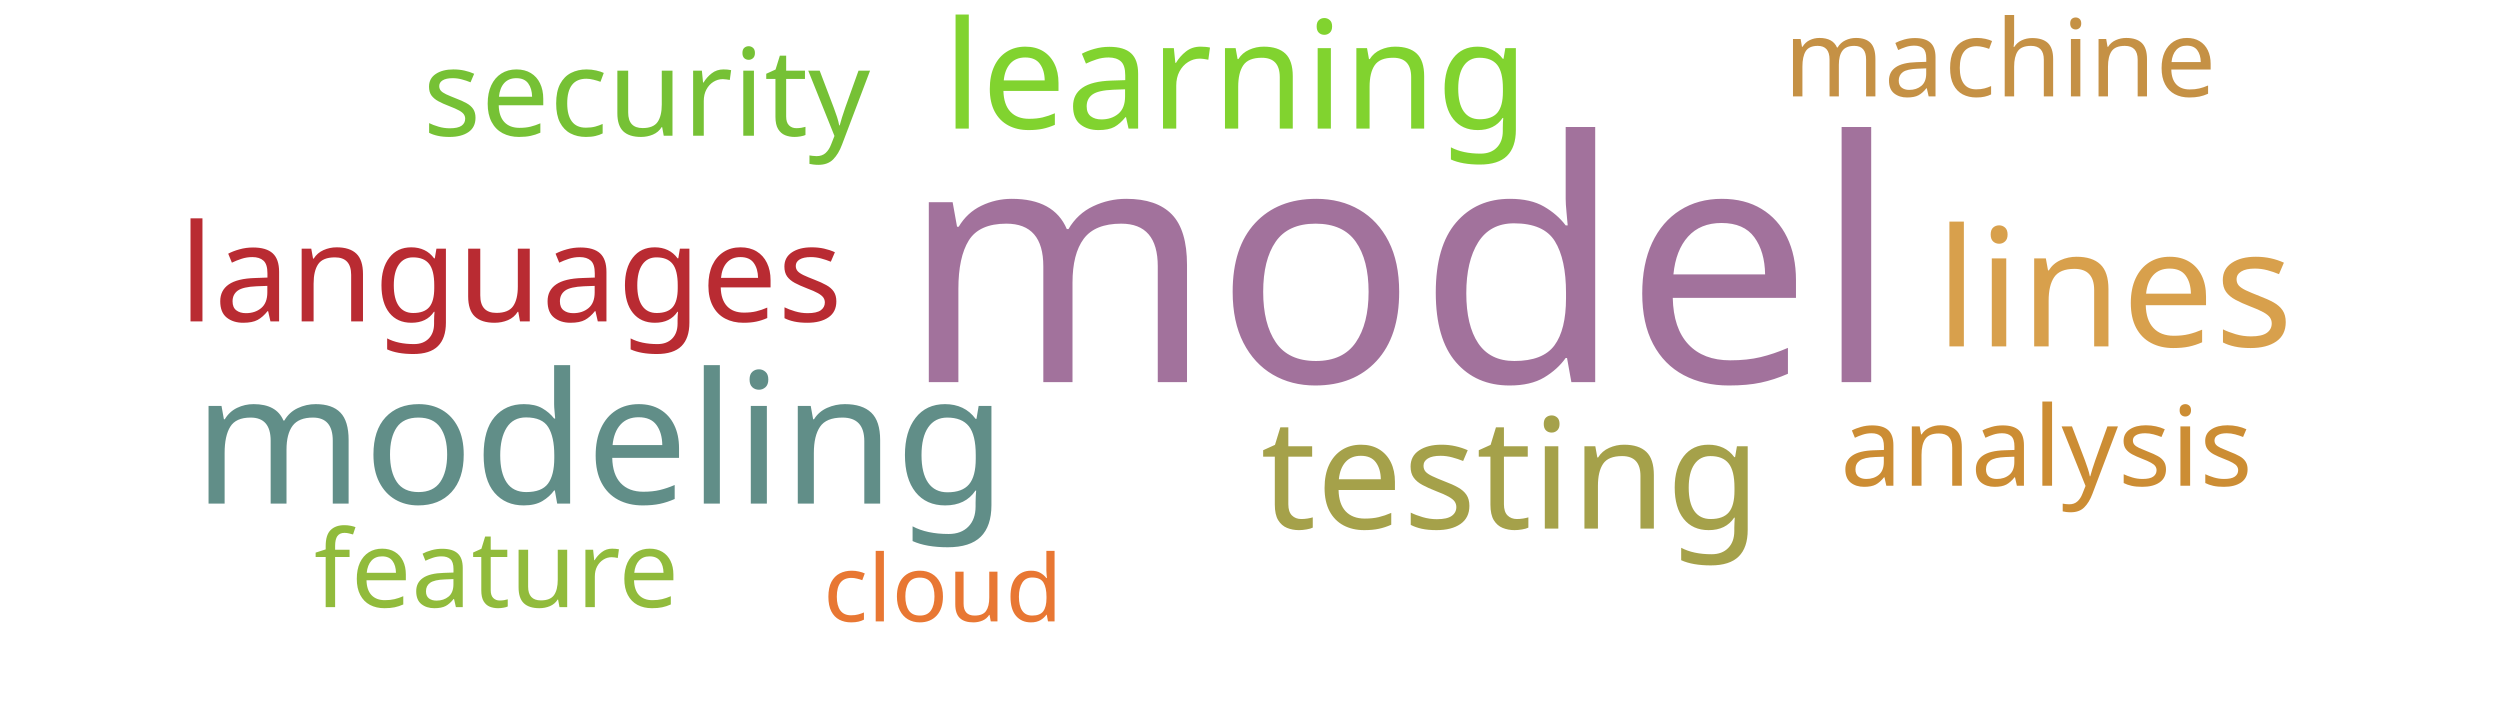
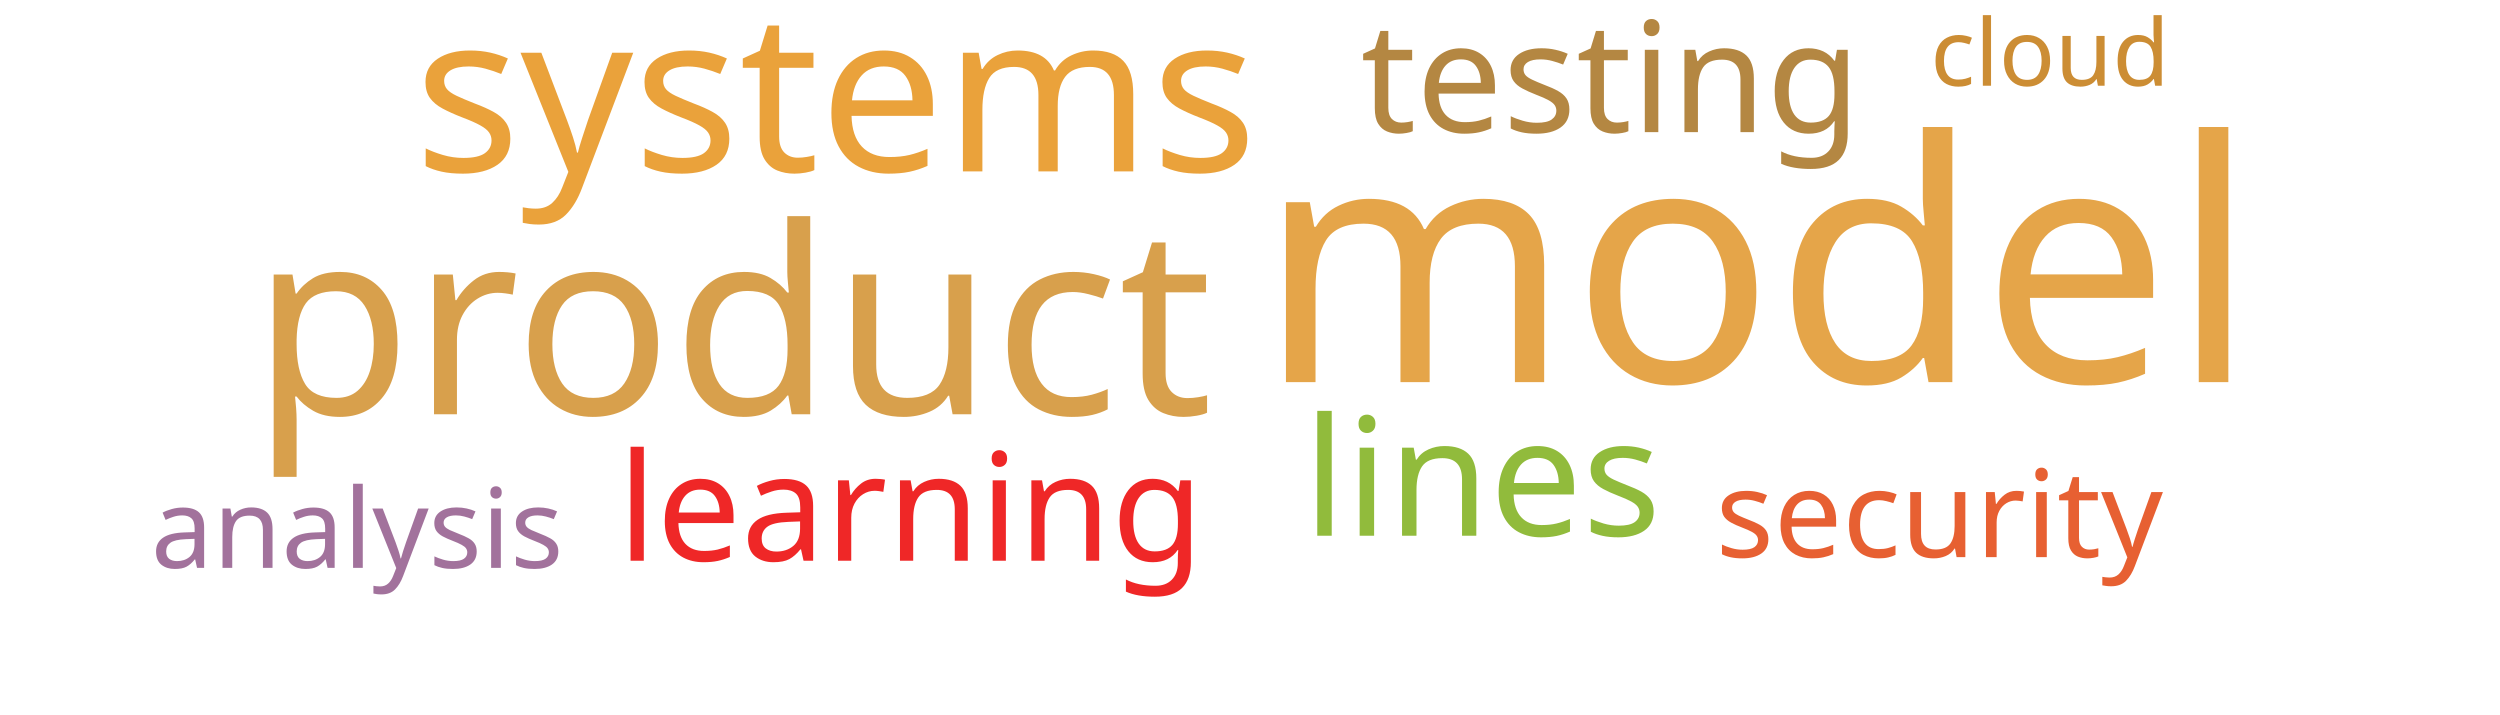
<svg xmlns="http://www.w3.org/2000/svg" width="700" height="200">
  <g transform="translate(350, 100)">
-     <text text-anchor="middle" style="font-family: Impact; font-size: 94px; fill: #a2729c" transform="translate(42,7)rotate(0)">model</text>
-     <text text-anchor="middle" style="font-family: Impact; font-size: 51px; fill: #618e88" transform="translate(-182,41)rotate(0)">modeling</text>
-     <text text-anchor="middle" style="font-family: Impact; font-size: 46px; fill: #d8a04c" transform="translate(242,-3)rotate(0)">lines</text>
-     <text text-anchor="middle" style="font-family: Impact; font-size: 43px; fill: #a5a14a" transform="translate(73,48)rotate(0)">testing</text>
-     <text text-anchor="middle" style="font-family: Impact; font-size: 42px; fill: #81d32f" transform="translate(-4,-64)rotate(0)">learning</text>
-     <text text-anchor="middle" style="font-family: Impact; font-size: 38px; fill: #b92b32" transform="translate(-207,-10)rotate(0)">languages</text>
-     <text text-anchor="middle" style="font-family: Impact; font-size: 34px; fill: #76c135" transform="translate(-169,-62)rotate(0)">security</text>
-     <text text-anchor="middle" style="font-family: Impact; font-size: 31px; fill: #cc8d34" transform="translate(223,36)rotate(0)">analysis</text>
-     <text text-anchor="middle" style="font-family: Impact; font-size: 30px; fill: #c59145" transform="translate(210,-73)rotate(0)">machine</text>
-     <text text-anchor="middle" style="font-family: Impact; font-size: 30px; fill: #91bb3c" transform="translate(-211,70)rotate(0)">feature</text>
-     <text text-anchor="middle" style="font-family: Impact; font-size: 26px; fill: #e87733" transform="translate(-86,74)rotate(0)">cloud</text>
+     <text text-anchor="middle" style="font-family: Impact; font-size: 94px; fill: #e5a549" transform="translate(142,7)rotate(0)">model</text>
+     <text text-anchor="middle" style="font-family: Impact; font-size: 73px; fill: #d8a04c" transform="translate(-145,16)rotate(0)">product</text>
+     <text text-anchor="middle" style="font-family: Impact; font-size: 62px; fill: #eaa23b" transform="translate(-116,-52)rotate(0)">systems</text>
+     <text text-anchor="middle" style="font-family: Impact; font-size: 46px; fill: #91bb3c" transform="translate(65,50)rotate(0)">lines</text>
+     <text text-anchor="middle" style="font-family: Impact; font-size: 43px; fill: #b48742" transform="translate(101,-63)rotate(0)">testing</text>
+     <text text-anchor="middle" style="font-family: Impact; font-size: 42px; fill: #ef2727" transform="translate(-95,57)rotate(0)">learning</text>
+     <text text-anchor="middle" style="font-family: Impact; font-size: 34px; fill: #e76032" transform="translate(193,56)rotate(0)">security</text>
+     <text text-anchor="middle" style="font-family: Impact; font-size: 31px; fill: #a2729c" transform="translate(-250,59)rotate(0)">analysis</text>
+     <text text-anchor="middle" style="font-family: Impact; font-size: 26px; fill: #cc8d34" transform="translate(224,-76)rotate(0)">cloud</text>
  </g>
</svg>
